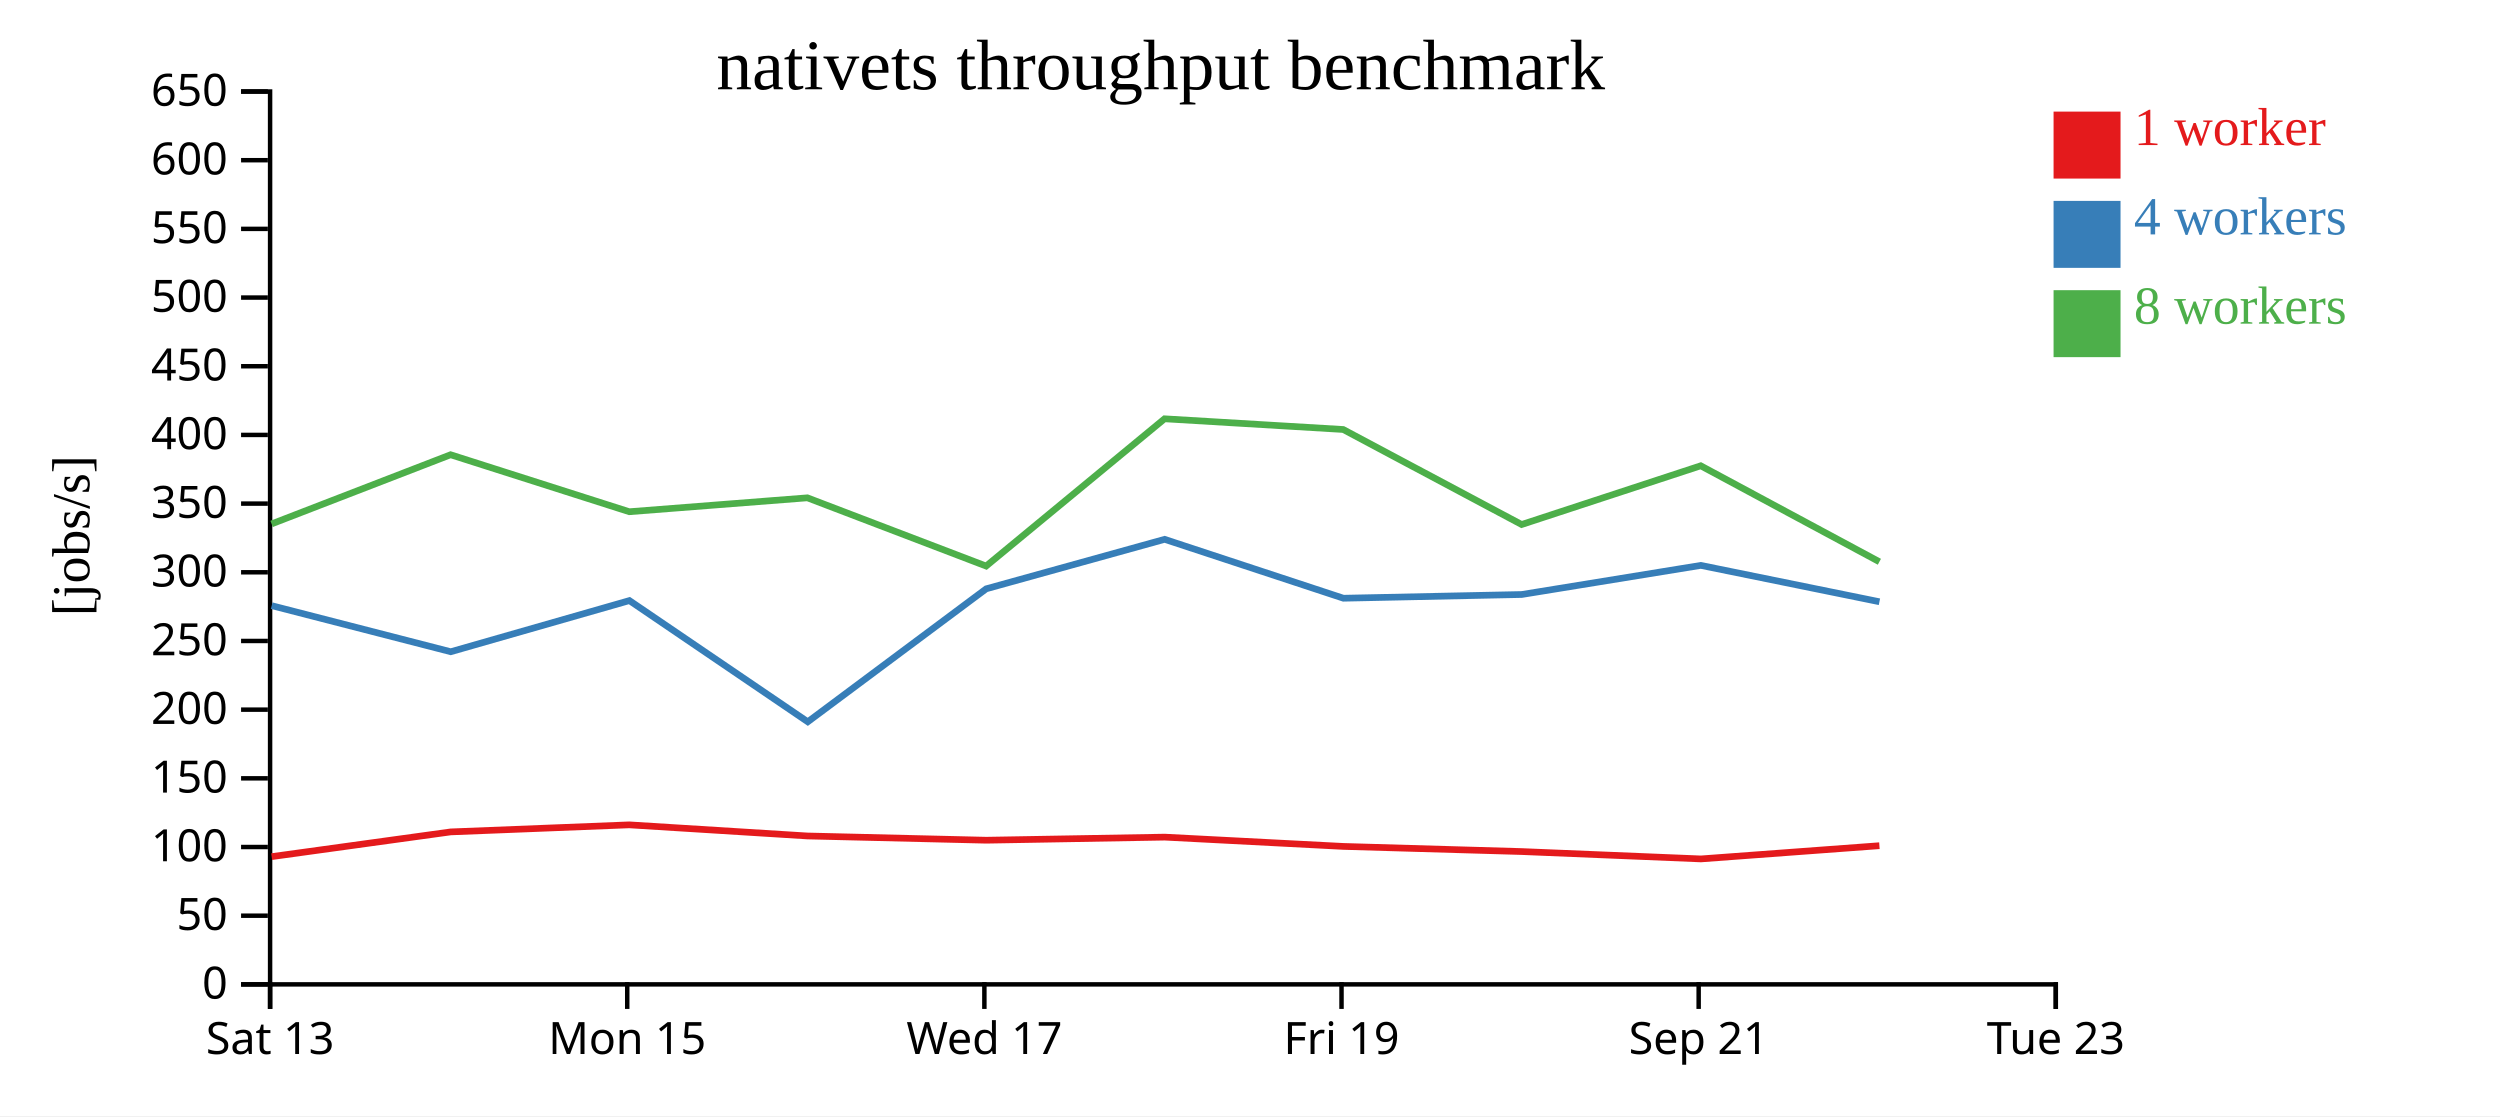
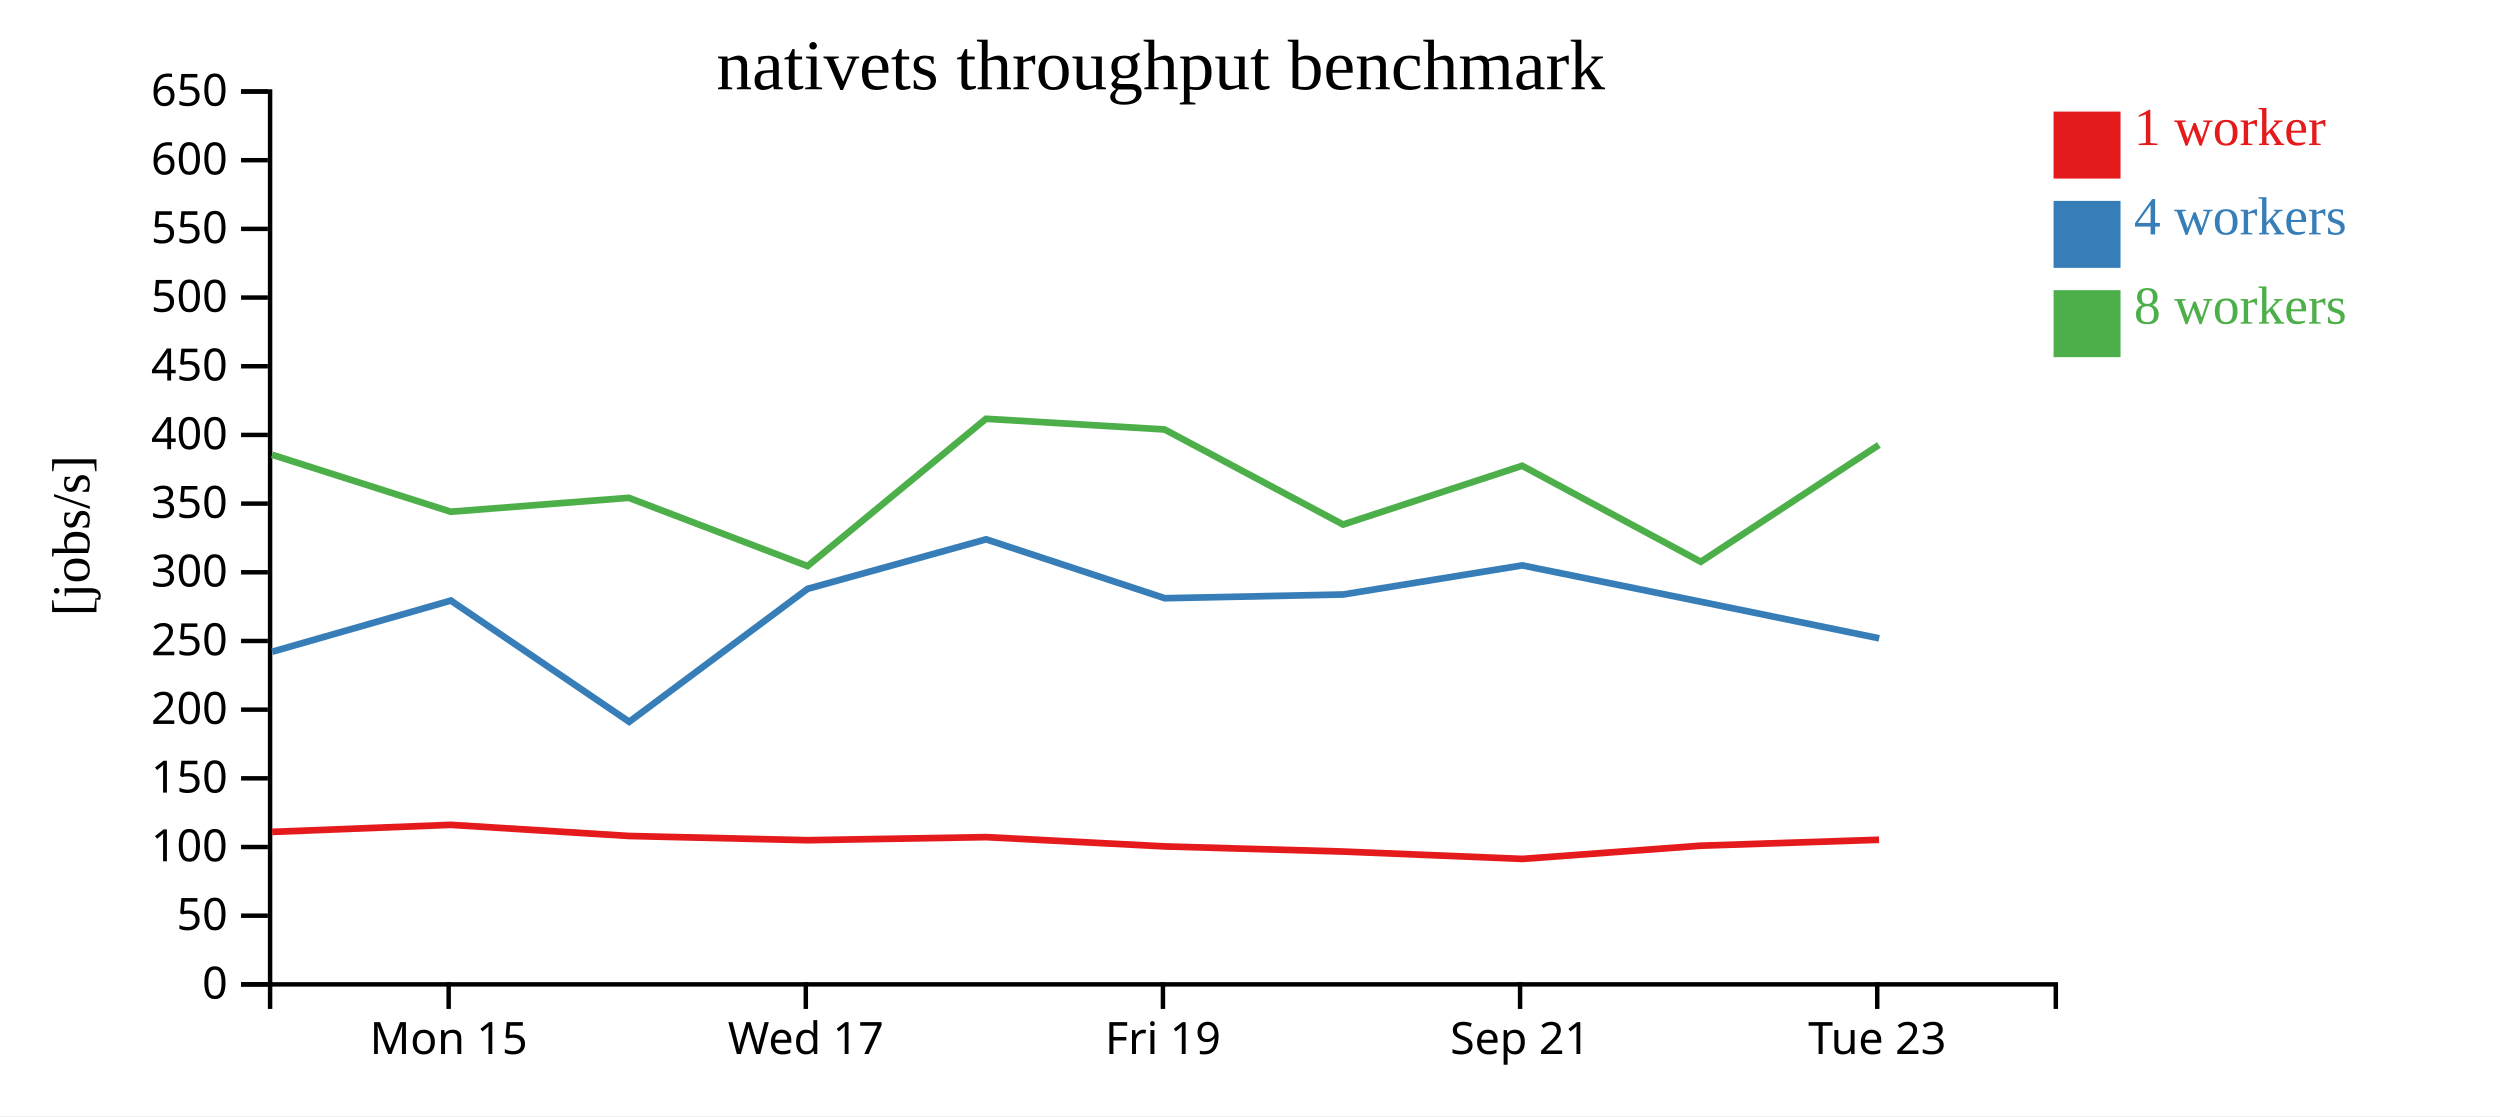
<svg xmlns="http://www.w3.org/2000/svg" width="560" height="250">
  <rect width="100%" height="100%" fill="white" />
  <g transform="translate(60,20)">
    <g transform="translate(0,200)" fill="none" font-size="10" font-family="sans-serif" text-anchor="middle">
      <path class="domain" stroke="currentColor" d="M0.5,6V0.5H400.5V6" />
-       <g class="tick" opacity="1" transform="translate(0.5,0)">
-         <line stroke="currentColor" y2="6" />
-         <text fill="currentColor" y="9" dy="0.71em">Sat 13</text>
-       </g>
-       <g class="tick" opacity="1" transform="translate(80.5,0)">
+       <g class="tick" opacity="1" transform="translate(40.5,0)">
        <line stroke="currentColor" y2="6" />
        <text fill="currentColor" y="9" dy="0.71em">Mon 15</text>
      </g>
-       <g class="tick" opacity="1" transform="translate(160.5,0)">
+       <g class="tick" opacity="1" transform="translate(120.5,0)">
        <line stroke="currentColor" y2="6" />
        <text fill="currentColor" y="9" dy="0.71em">Wed 17</text>
      </g>
-       <g class="tick" opacity="1" transform="translate(240.5,0)">
+       <g class="tick" opacity="1" transform="translate(200.5,0)">
        <line stroke="currentColor" y2="6" />
        <text fill="currentColor" y="9" dy="0.71em">Fri 19</text>
      </g>
-       <g class="tick" opacity="1" transform="translate(320.5,0)">
+       <g class="tick" opacity="1" transform="translate(280.5,0)">
        <line stroke="currentColor" y2="6" />
        <text fill="currentColor" y="9" dy="0.71em">Sep 21</text>
      </g>
-       <g class="tick" opacity="1" transform="translate(400.5,0)">
+       <g class="tick" opacity="1" transform="translate(360.5,0)">
        <line stroke="currentColor" y2="6" />
        <text fill="currentColor" y="9" dy="0.71em">Tue 23</text>
      </g>
    </g>
    <g fill="none" font-size="10" font-family="sans-serif" text-anchor="end">
      <path class="domain" stroke="currentColor" d="M-6,200.5H0.5V0.5H-6" />
      <g class="tick" opacity="1" transform="translate(0,200.5)">
        <line stroke="currentColor" x2="-6" />
        <text fill="currentColor" x="-9" dy="0.32em">0</text>
      </g>
      <g class="tick" opacity="1" transform="translate(0,185.1154)">
        <line stroke="currentColor" x2="-6" />
        <text fill="currentColor" x="-9" dy="0.32em">50</text>
      </g>
      <g class="tick" opacity="1" transform="translate(0,169.7308)">
        <line stroke="currentColor" x2="-6" />
        <text fill="currentColor" x="-9" dy="0.32em">100</text>
      </g>
      <g class="tick" opacity="1" transform="translate(0,154.3462)">
        <line stroke="currentColor" x2="-6" />
        <text fill="currentColor" x="-9" dy="0.32em">150</text>
      </g>
      <g class="tick" opacity="1" transform="translate(0,138.9615)">
        <line stroke="currentColor" x2="-6" />
        <text fill="currentColor" x="-9" dy="0.32em">200</text>
      </g>
      <g class="tick" opacity="1" transform="translate(0,123.5769)">
        <line stroke="currentColor" x2="-6" />
        <text fill="currentColor" x="-9" dy="0.32em">250</text>
      </g>
      <g class="tick" opacity="1" transform="translate(0,108.1923)">
        <line stroke="currentColor" x2="-6" />
        <text fill="currentColor" x="-9" dy="0.32em">300</text>
      </g>
      <g class="tick" opacity="1" transform="translate(0,92.80769)">
        <line stroke="currentColor" x2="-6" />
        <text fill="currentColor" x="-9" dy="0.32em">350</text>
      </g>
      <g class="tick" opacity="1" transform="translate(0,77.42308)">
        <line stroke="currentColor" x2="-6" />
        <text fill="currentColor" x="-9" dy="0.32em">400</text>
      </g>
      <g class="tick" opacity="1" transform="translate(0,62.03846)">
        <line stroke="currentColor" x2="-6" />
        <text fill="currentColor" x="-9" dy="0.32em">450</text>
      </g>
      <g class="tick" opacity="1" transform="translate(0,46.65385)">
        <line stroke="currentColor" x2="-6" />
        <text fill="currentColor" x="-9" dy="0.32em">500</text>
      </g>
      <g class="tick" opacity="1" transform="translate(0,31.26923)">
        <line stroke="currentColor" x2="-6" />
        <text fill="currentColor" x="-9" dy="0.32em">550</text>
      </g>
      <g class="tick" opacity="1" transform="translate(0,15.88462)">
        <line stroke="currentColor" x2="-6" />
        <text fill="currentColor" x="-9" dy="0.32em">600</text>
      </g>
      <g class="tick" opacity="1" transform="translate(0,0.5)">
        <line stroke="currentColor" x2="-6" />
        <text fill="currentColor" x="-9" dy="0.32em">650</text>
      </g>
    </g>
    <text text-anchor="middle" style="font-size: 12px" transform="rotate(-90)" y="-40" x="-100">[jobs/s]</text>
    <text text-anchor="middle" style="font-size: 16px" y="0" x="200">nativets throughput benchmark</text>
-     <path class="line" fill="none" stroke="#e41a1c" stroke-width="1.5" d="M0.852,171.887L40.956,166.345L80.948,164.765L120.862,167.258L160.922,168.209L200.892,167.517L240.904,169.597L280.877,170.748L321.001,172.398L360.987,169.437" />
-     <path class="line" fill="none" stroke="#377eb8" stroke-width="1.5" d="M0.858,115.666L40.964,125.991L80.986,114.53L120.941,141.683L160.91,111.895L200.874,100.808L240.924,114.004L280.87,113.167L320.975,106.647L360.994,114.794" />
-     <path class="line" fill="none" stroke="#4daf4a" stroke-width="1.5" d="M0.836,97.356L40.932,81.861L80.955,94.626L120.856,91.511L160.891,106.798L200.857,73.81L240.874,76.205L280.847,97.493L320.96,84.333L360.983,105.837" />
+     <path class="line" fill="none" stroke="#e41a1c" stroke-width="1.5" d="M0.956,166.345L40.948,164.765L80.862,167.258L120.922,168.209L160.892,167.517L200.904,169.597L240.877,170.748L281.001,172.398L320.987,169.437L360.904,168.111" />
+     <path class="line" fill="none" stroke="#377eb8" stroke-width="1.5" d="M0.964,125.991L40.986,114.53L80.941,141.683L120.91,111.895L160.874,100.808L200.924,114.004L240.87,113.167L280.975,106.647L320.994,114.794L360.937,122.987" />
+     <path class="line" fill="none" stroke="#4daf4a" stroke-width="1.5" d="M0.932,81.861L40.955,94.626L80.856,91.511L120.891,106.798L160.857,73.81L200.874,76.205L240.847,97.493L280.96,84.333L320.983,105.837L360.869,79.667" />
    <rect class="dot" x="400" y="5" width="15" height="15" style="fill: #e41a1c;" />
    <rect class="dot" x="400" y="25" width="15" height="15" style="fill: #377eb8;" />
    <rect class="dot" x="400" y="45" width="15" height="15" style="fill: #4daf4a;" />
    <text class="label" x="418" y="12.5" style="fill: #e41a1c; alignment-baseline: middle;" text-anchor="left">1 worker</text>
    <text class="label" x="418" y="32.5" style="fill: #377eb8; alignment-baseline: middle;" text-anchor="left">4 workers</text>
    <text class="label" x="418" y="52.5" style="fill: #4daf4a; alignment-baseline: middle;" text-anchor="left">8 workers</text>
  </g>
</svg>
